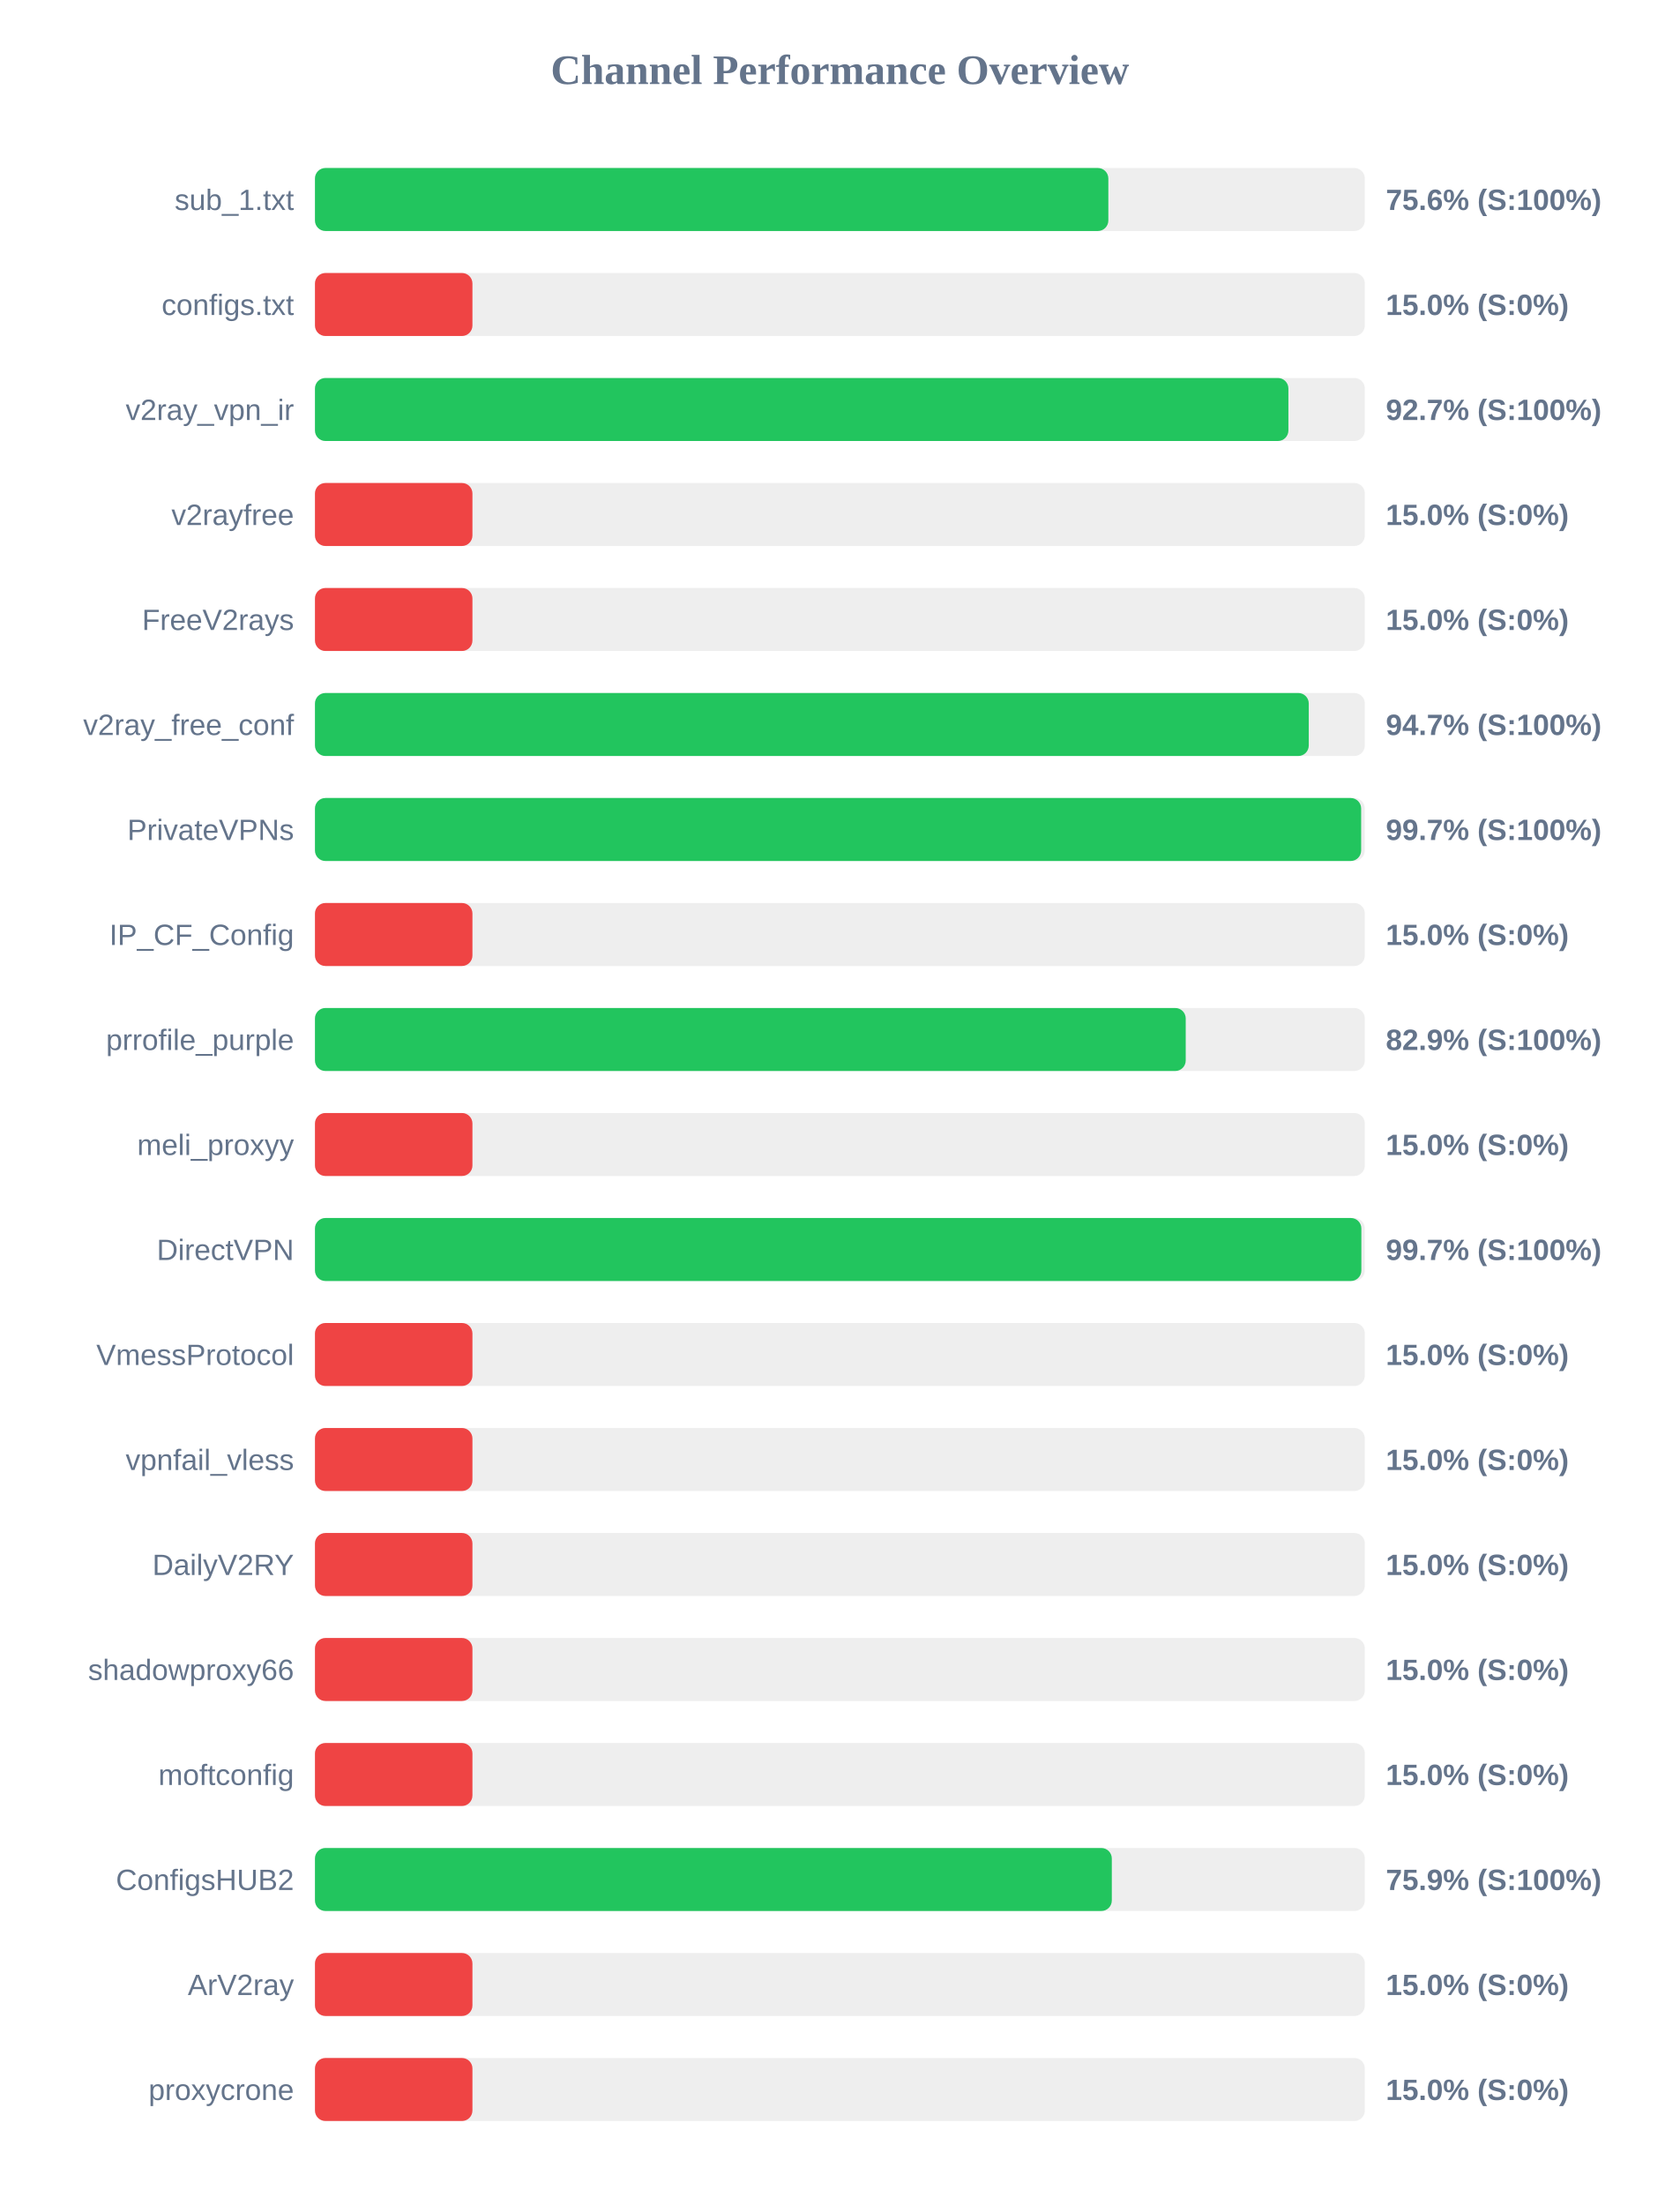
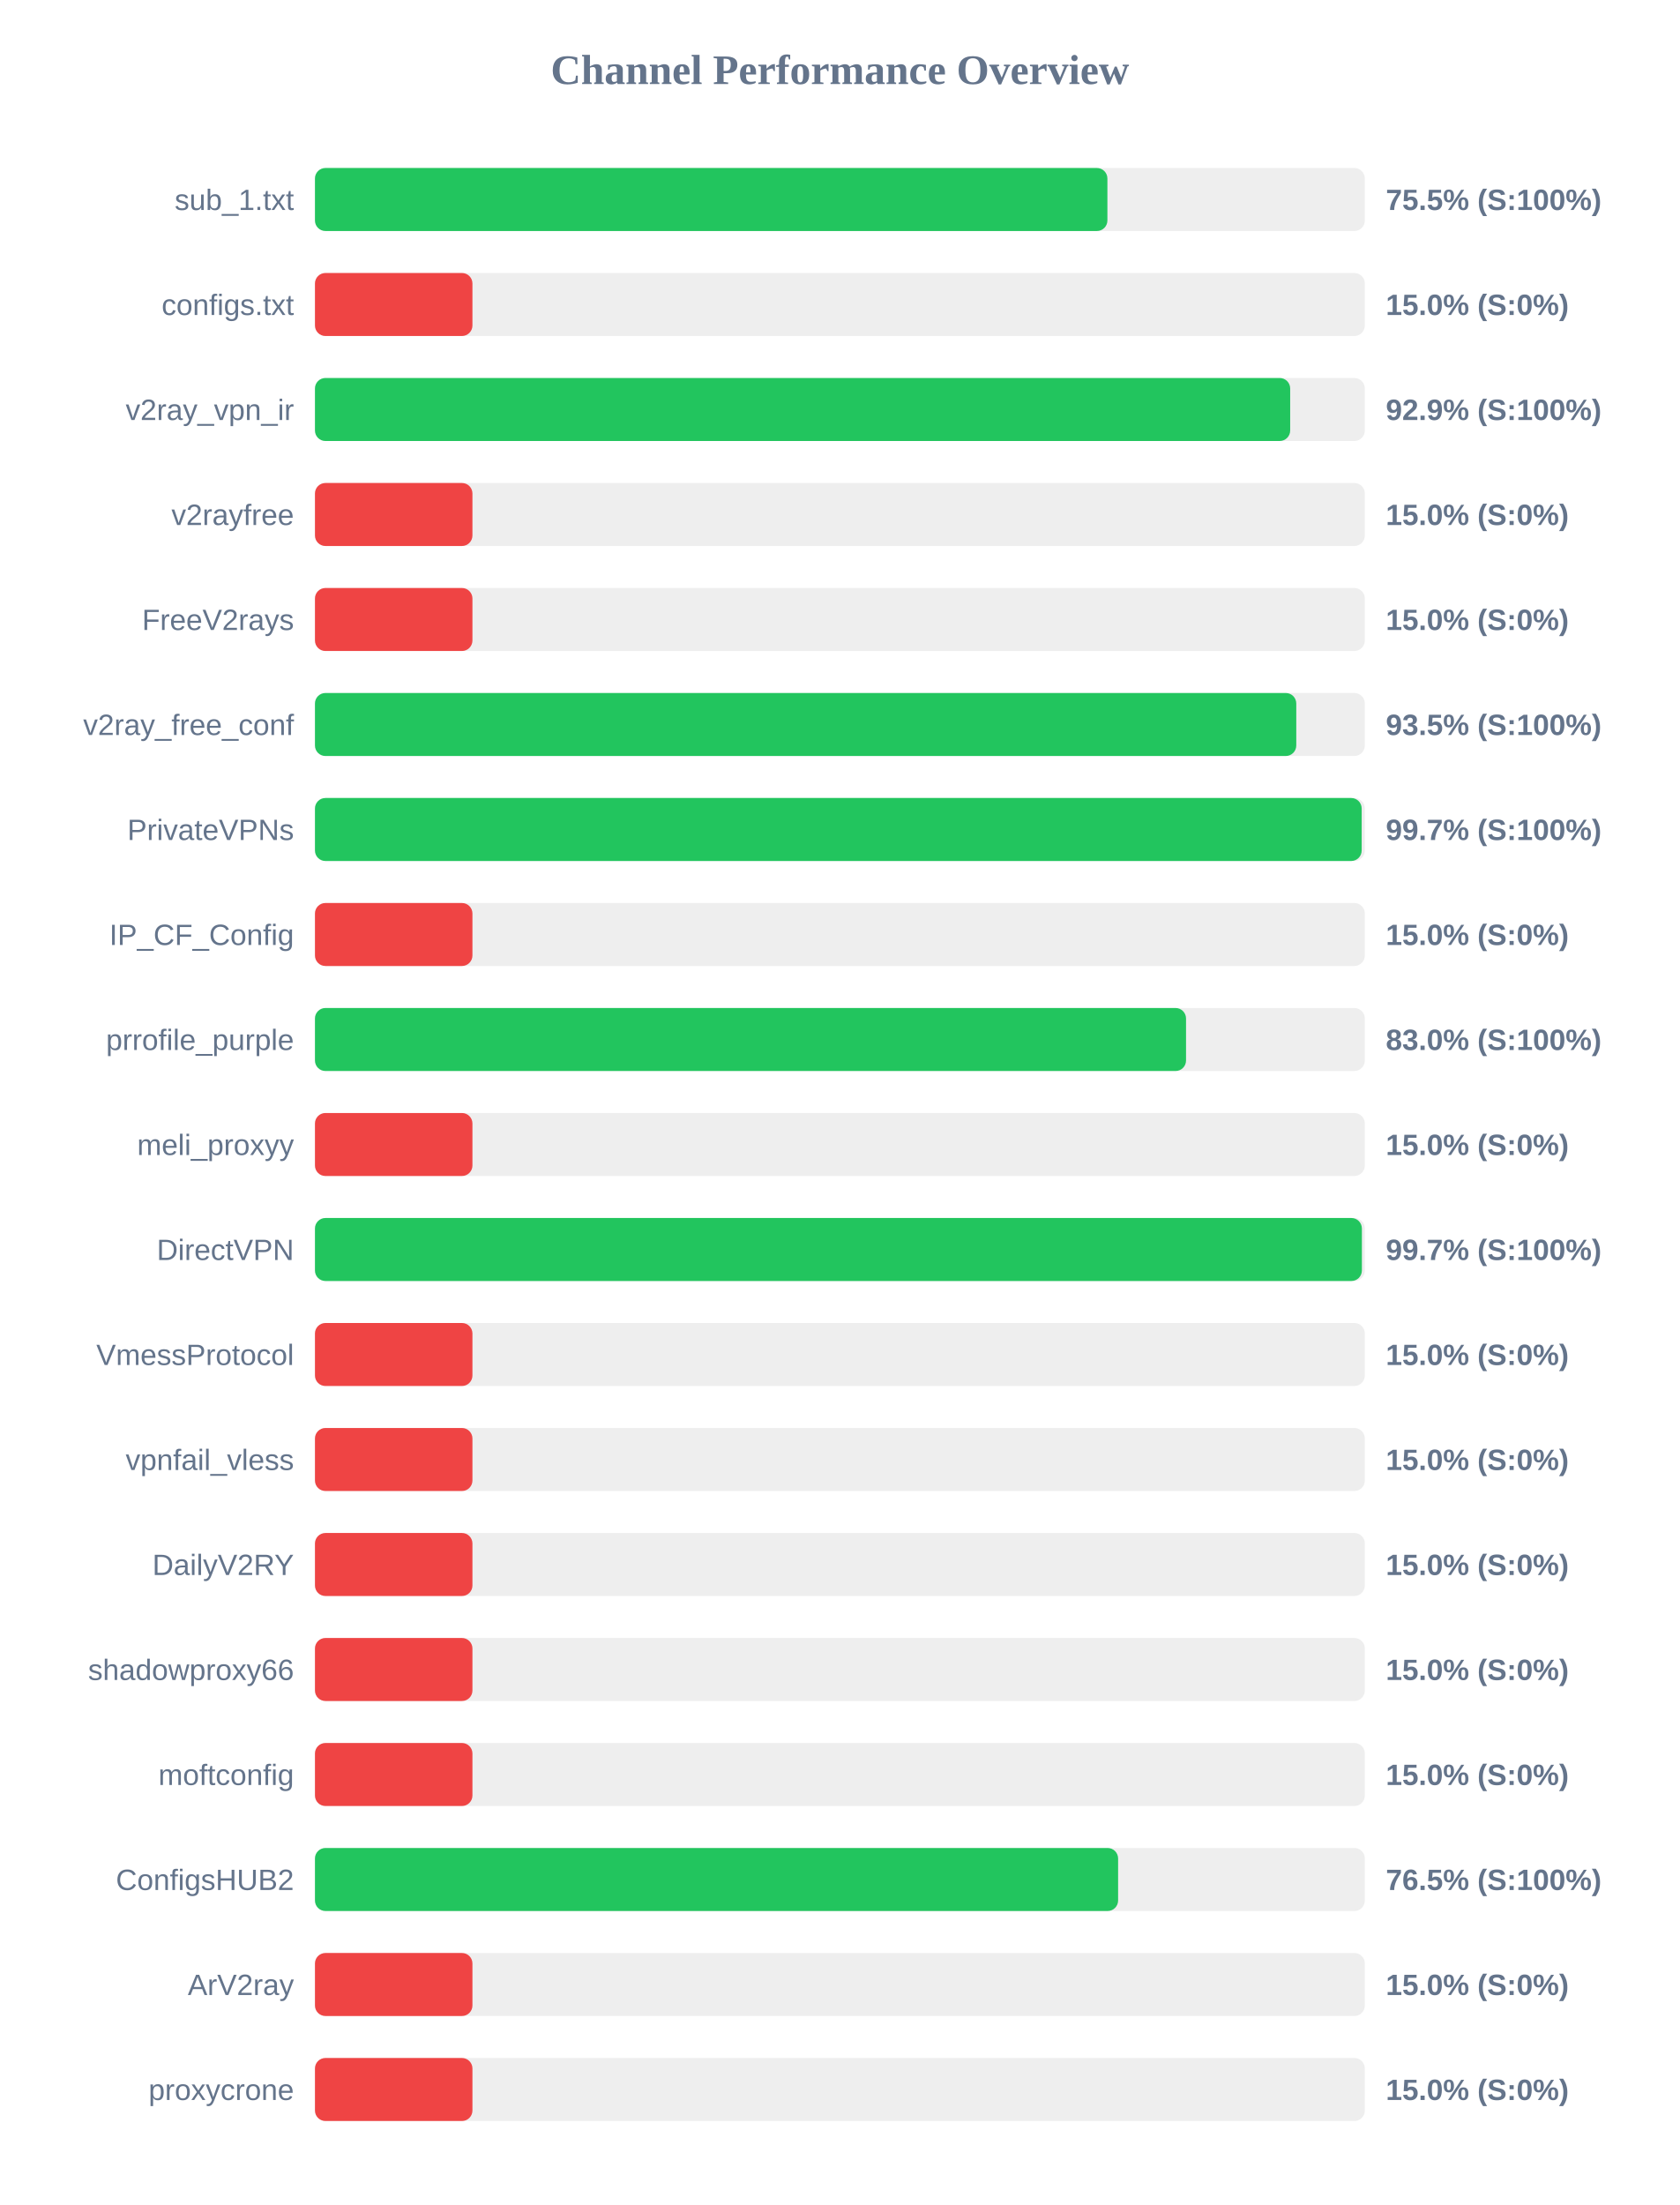
<svg xmlns="http://www.w3.org/2000/svg" width="800" height="1050" version="1.1">
  <style>
        .row { font: 14px Arial; fill: #64748b; }
        .score { font: bold 14px Arial; fill: #64748b; }
    </style>
  <text x="400" y="40" text-anchor="middle" font-size="20px" font-weight="bold" fill="#64748b">Channel Performance Overview</text>
  <rect x="150" y="80" width="500" height="30" fill="#eee" rx="5" />
-   <rect x="150" y="80" width="377.85" height="30" fill="#22c55e" rx="5" />
+   <rect x="150" y="80" width="377.4" height="30" fill="#22c55e" rx="5" />
  <text x="140" y="100" text-anchor="end" class="row">sub_1.txt</text>
-   <text x="660" y="100" text-anchor="start" class="score">75.6% (S:100%)</text>
+   <text x="660" y="100" text-anchor="start" class="score">75.5% (S:100%)</text>
  <rect x="150" y="130" width="500" height="30" fill="#eee" rx="5" />
  <rect x="150" y="130" width="75.0" height="30" fill="#ef4444" rx="5" />
  <text x="140" y="150" text-anchor="end" class="row">configs.txt</text>
  <text x="660" y="150" text-anchor="start" class="score">15.0% (S:0%)</text>
  <rect x="150" y="180" width="500" height="30" fill="#eee" rx="5" />
-   <rect x="150" y="180" width="463.6" height="30" fill="#22c55e" rx="5" />
+   <rect x="150" y="180" width="464.45" height="30" fill="#22c55e" rx="5" />
  <text x="140" y="200" text-anchor="end" class="row">v2ray_vpn_ir</text>
-   <text x="660" y="200" text-anchor="start" class="score">92.7% (S:100%)</text>
+   <text x="660" y="200" text-anchor="start" class="score">92.9% (S:100%)</text>
  <rect x="150" y="230" width="500" height="30" fill="#eee" rx="5" />
  <rect x="150" y="230" width="75.0" height="30" fill="#ef4444" rx="5" />
  <text x="140" y="250" text-anchor="end" class="row">v2rayfree</text>
  <text x="660" y="250" text-anchor="start" class="score">15.0% (S:0%)</text>
  <rect x="150" y="280" width="500" height="30" fill="#eee" rx="5" />
  <rect x="150" y="280" width="75.0" height="30" fill="#ef4444" rx="5" />
  <text x="140" y="300" text-anchor="end" class="row">FreeV2rays</text>
  <text x="660" y="300" text-anchor="start" class="score">15.0% (S:0%)</text>
  <rect x="150" y="330" width="500" height="30" fill="#eee" rx="5" />
-   <rect x="150" y="330" width="473.3" height="30" fill="#22c55e" rx="5" />
+   <rect x="150" y="330" width="467.35" height="30" fill="#22c55e" rx="5" />
  <text x="140" y="350" text-anchor="end" class="row">v2ray_free_conf</text>
-   <text x="660" y="350" text-anchor="start" class="score">94.7% (S:100%)</text>
+   <text x="660" y="350" text-anchor="start" class="score">93.5% (S:100%)</text>
  <rect x="150" y="380" width="500" height="30" fill="#eee" rx="5" />
-   <rect x="150" y="380" width="498.25" height="30" fill="#22c55e" rx="5" />
+   <rect x="150" y="380" width="498.5" height="30" fill="#22c55e" rx="5" />
  <text x="140" y="400" text-anchor="end" class="row">PrivateVPNs</text>
  <text x="660" y="400" text-anchor="start" class="score">99.7% (S:100%)</text>
  <rect x="150" y="430" width="500" height="30" fill="#eee" rx="5" />
  <rect x="150" y="430" width="75.0" height="30" fill="#ef4444" rx="5" />
  <text x="140" y="450" text-anchor="end" class="row">IP_CF_Config</text>
  <text x="660" y="450" text-anchor="start" class="score">15.0% (S:0%)</text>
  <rect x="150" y="480" width="500" height="30" fill="#eee" rx="5" />
-   <rect x="150" y="480" width="414.7" height="30" fill="#22c55e" rx="5" />
+   <rect x="150" y="480" width="414.85" height="30" fill="#22c55e" rx="5" />
  <text x="140" y="500" text-anchor="end" class="row">prrofile_purple</text>
-   <text x="660" y="500" text-anchor="start" class="score">82.9% (S:100%)</text>
+   <text x="660" y="500" text-anchor="start" class="score">83.0% (S:100%)</text>
  <rect x="150" y="530" width="500" height="30" fill="#eee" rx="5" />
  <rect x="150" y="530" width="75.0" height="30" fill="#ef4444" rx="5" />
  <text x="140" y="550" text-anchor="end" class="row">meli_proxyy</text>
  <text x="660" y="550" text-anchor="start" class="score">15.0% (S:0%)</text>
  <rect x="150" y="580" width="500" height="30" fill="#eee" rx="5" />
-   <rect x="150" y="580" width="498.35" height="30" fill="#22c55e" rx="5" />
+   <rect x="150" y="580" width="498.6" height="30" fill="#22c55e" rx="5" />
  <text x="140" y="600" text-anchor="end" class="row">DirectVPN</text>
  <text x="660" y="600" text-anchor="start" class="score">99.7% (S:100%)</text>
  <rect x="150" y="630" width="500" height="30" fill="#eee" rx="5" />
  <rect x="150" y="630" width="75.0" height="30" fill="#ef4444" rx="5" />
  <text x="140" y="650" text-anchor="end" class="row">VmessProtocol</text>
  <text x="660" y="650" text-anchor="start" class="score">15.0% (S:0%)</text>
  <rect x="150" y="680" width="500" height="30" fill="#eee" rx="5" />
  <rect x="150" y="680" width="75.0" height="30" fill="#ef4444" rx="5" />
  <text x="140" y="700" text-anchor="end" class="row">vpnfail_vless</text>
  <text x="660" y="700" text-anchor="start" class="score">15.0% (S:0%)</text>
  <rect x="150" y="730" width="500" height="30" fill="#eee" rx="5" />
  <rect x="150" y="730" width="75.0" height="30" fill="#ef4444" rx="5" />
  <text x="140" y="750" text-anchor="end" class="row">DailyV2RY</text>
  <text x="660" y="750" text-anchor="start" class="score">15.0% (S:0%)</text>
  <rect x="150" y="780" width="500" height="30" fill="#eee" rx="5" />
  <rect x="150" y="780" width="75.0" height="30" fill="#ef4444" rx="5" />
  <text x="140" y="800" text-anchor="end" class="row">shadowproxy66</text>
  <text x="660" y="800" text-anchor="start" class="score">15.0% (S:0%)</text>
  <rect x="150" y="830" width="500" height="30" fill="#eee" rx="5" />
  <rect x="150" y="830" width="75.0" height="30" fill="#ef4444" rx="5" />
  <text x="140" y="850" text-anchor="end" class="row">moftconfig</text>
  <text x="660" y="850" text-anchor="start" class="score">15.0% (S:0%)</text>
  <rect x="150" y="880" width="500" height="30" fill="#eee" rx="5" />
-   <rect x="150" y="880" width="379.5" height="30" fill="#22c55e" rx="5" />
+   <rect x="150" y="880" width="382.5" height="30" fill="#22c55e" rx="5" />
  <text x="140" y="900" text-anchor="end" class="row">ConfigsHUB2</text>
-   <text x="660" y="900" text-anchor="start" class="score">75.9% (S:100%)</text>
+   <text x="660" y="900" text-anchor="start" class="score">76.5% (S:100%)</text>
  <rect x="150" y="930" width="500" height="30" fill="#eee" rx="5" />
  <rect x="150" y="930" width="75.0" height="30" fill="#ef4444" rx="5" />
  <text x="140" y="950" text-anchor="end" class="row">ArV2ray</text>
  <text x="660" y="950" text-anchor="start" class="score">15.0% (S:0%)</text>
  <rect x="150" y="980" width="500" height="30" fill="#eee" rx="5" />
  <rect x="150" y="980" width="75.0" height="30" fill="#ef4444" rx="5" />
  <text x="140" y="1000" text-anchor="end" class="row">proxycrone</text>
  <text x="660" y="1000" text-anchor="start" class="score">15.0% (S:0%)</text>
</svg>
